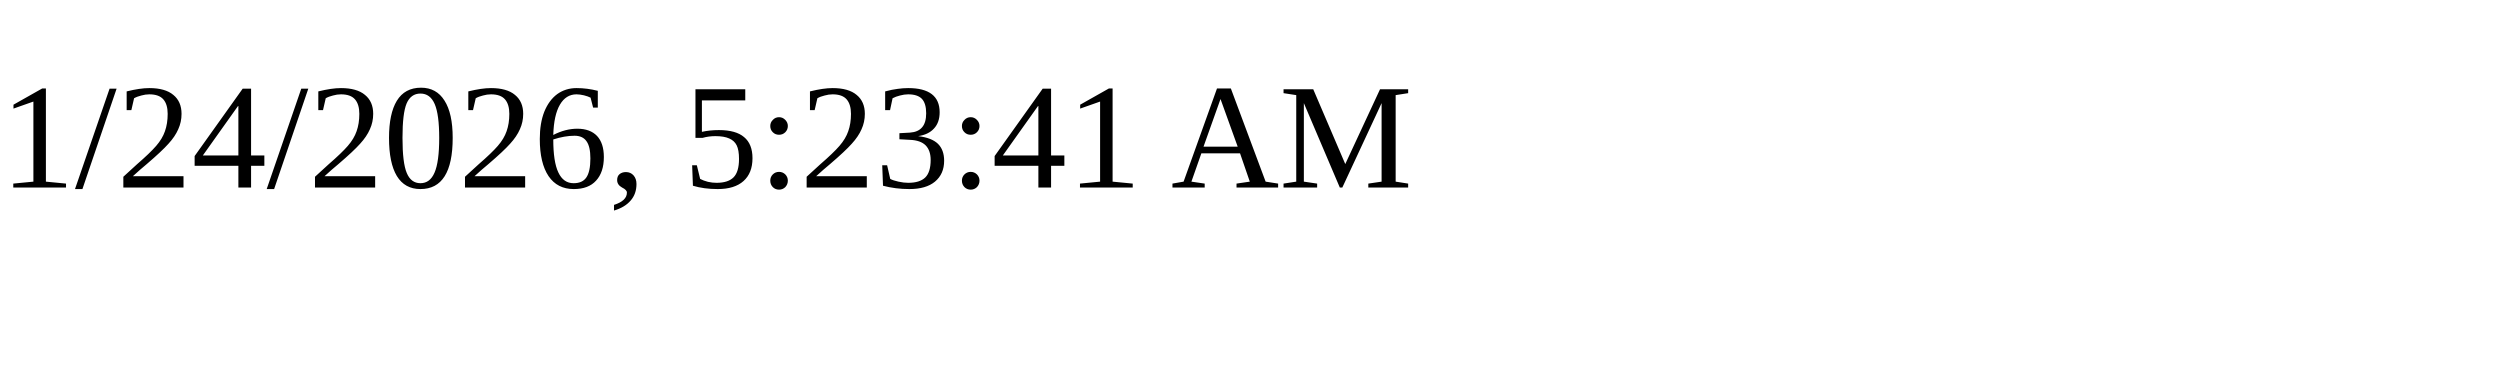
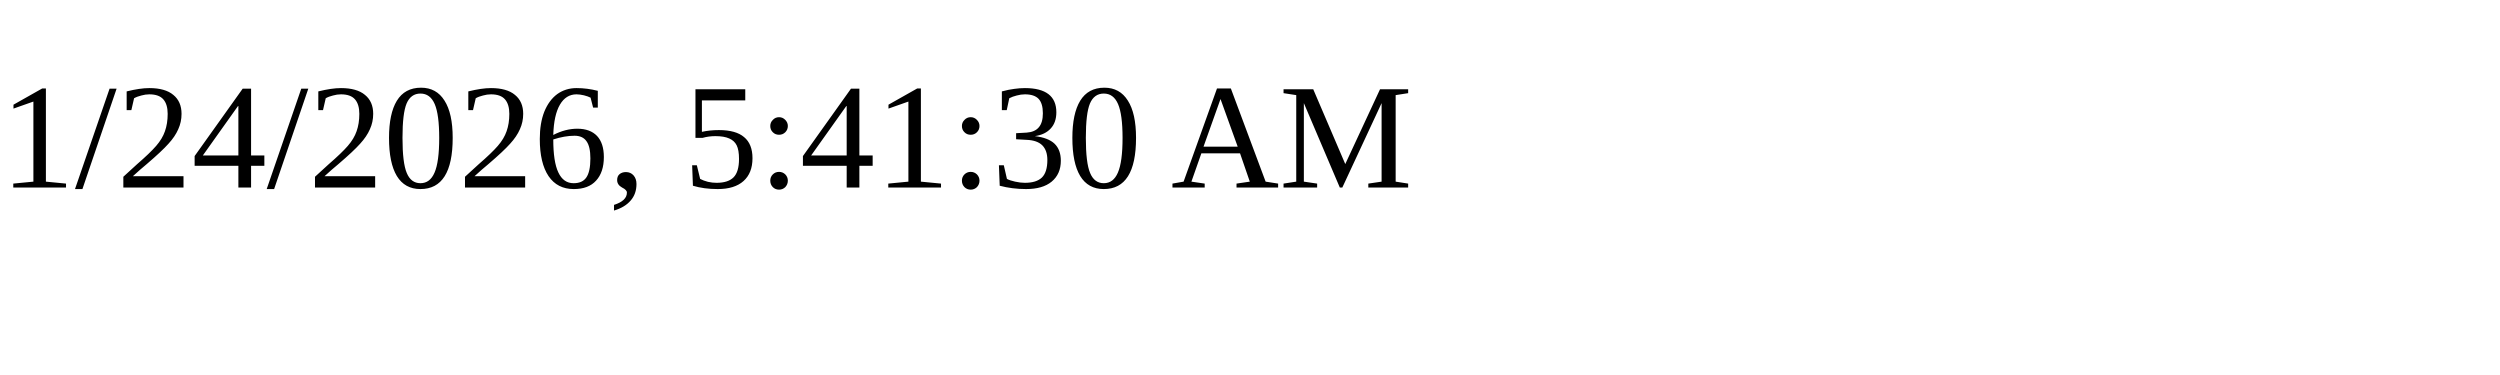
<svg xmlns="http://www.w3.org/2000/svg" height="30" width="200">
-   <text x="0" y="15">1/24/2026, 5:23:41 AM</text>
+   <text x="0" y="15">1/24/2026, 5:41:30 AM</text>
</svg>
